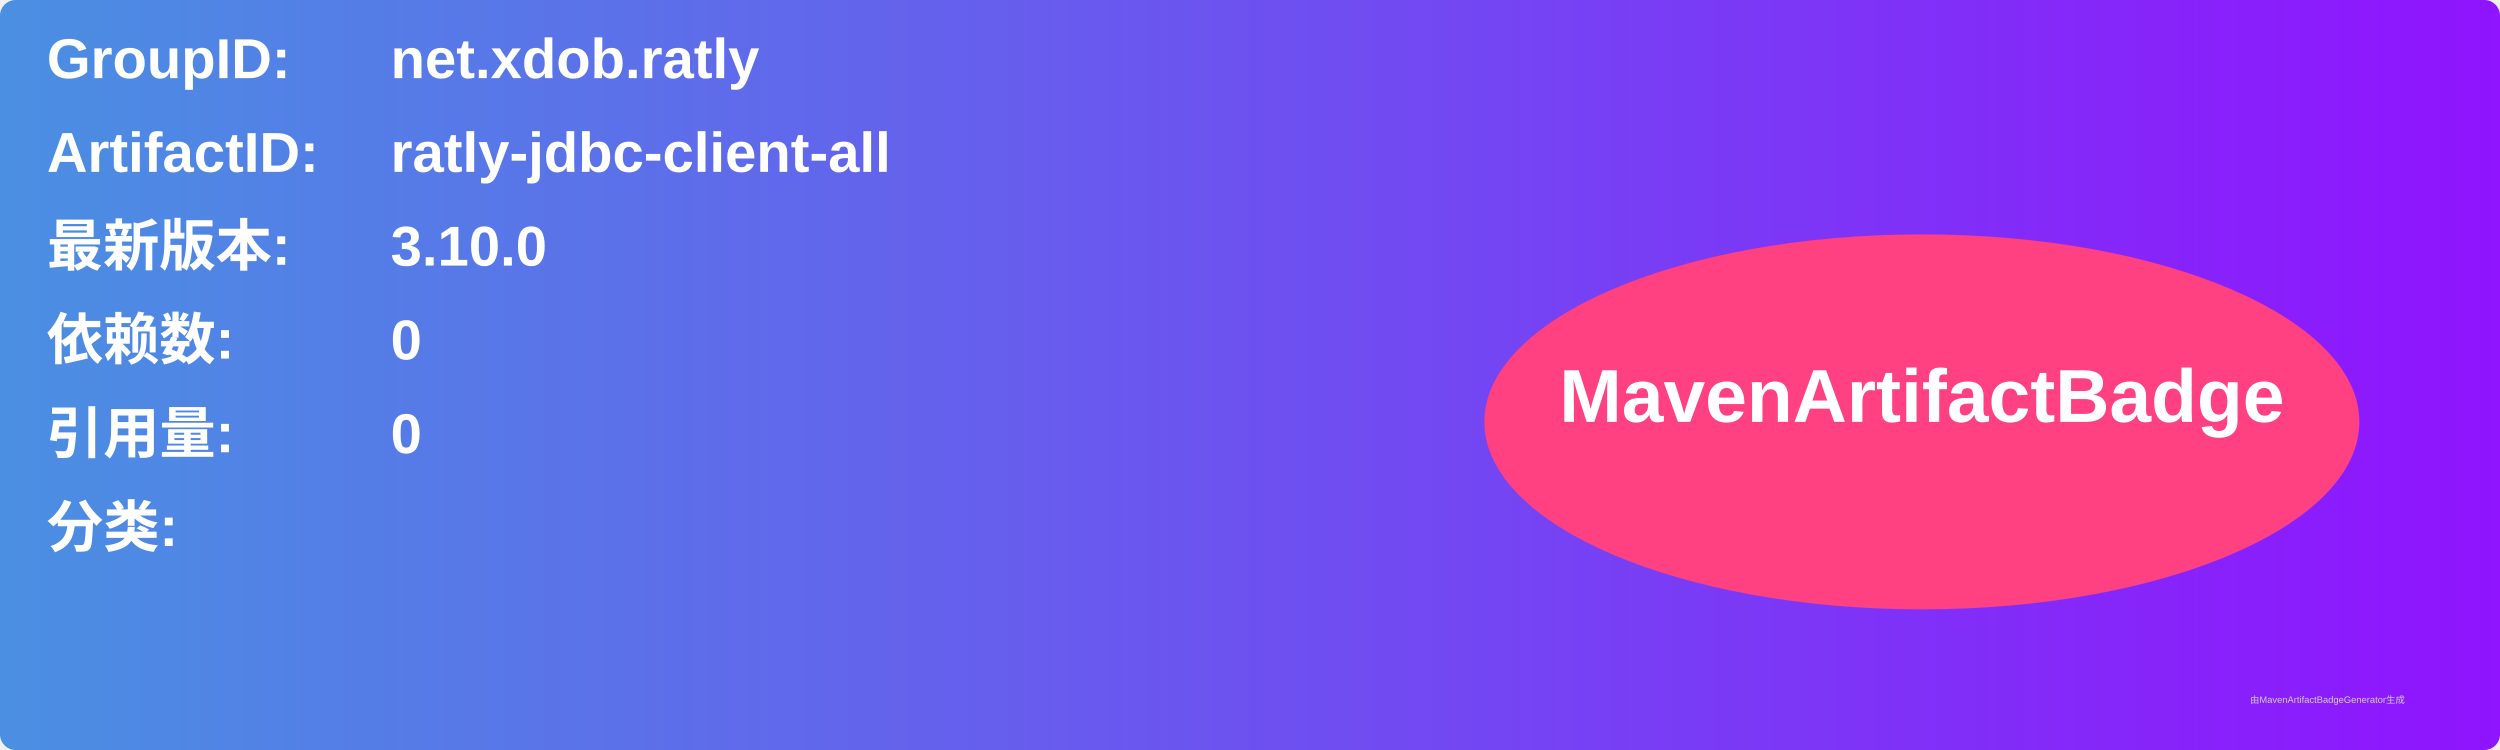
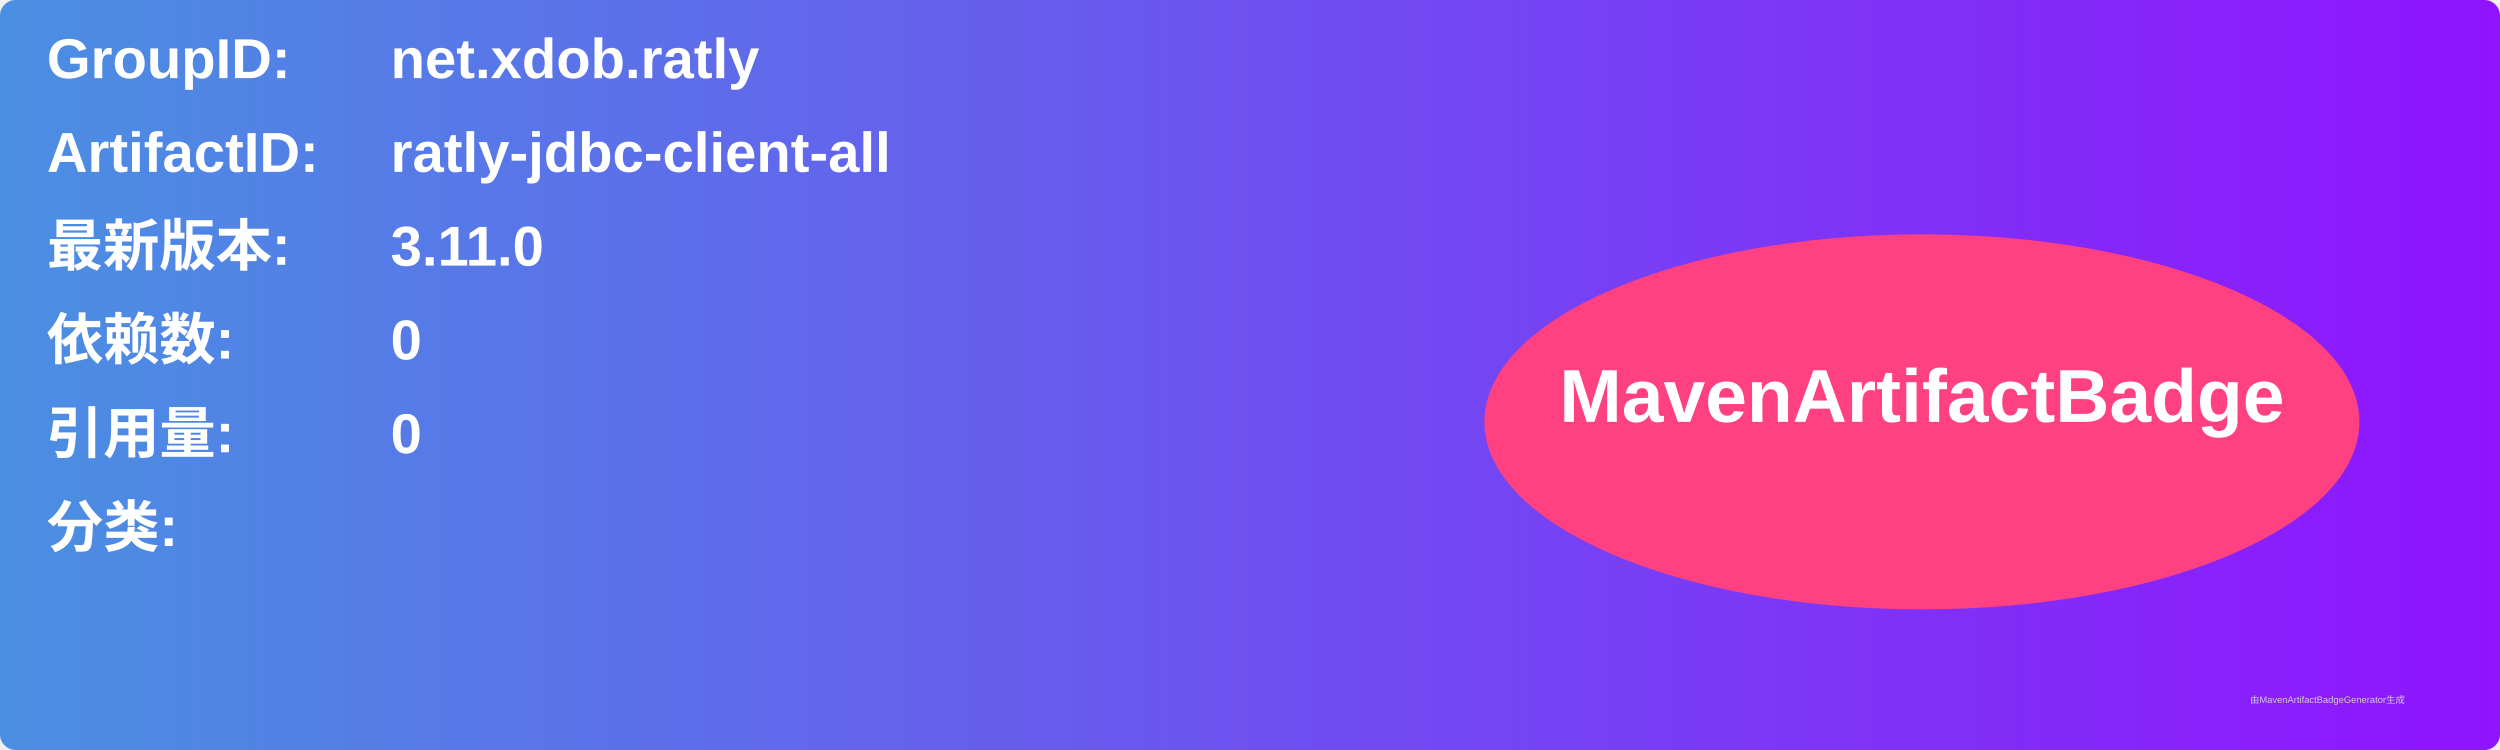
<svg xmlns="http://www.w3.org/2000/svg" width="800" height="240" viewBox="0 0 800 240">
  <linearGradient id="grad" x1="0%" y1="0%" x2="100%" y2="0%">
    <stop offset="0%" stop-color="#4a90e2" />
    <stop offset="100%" stop-color="#9013fe" />
  </linearGradient>
  <rect width="100%" height="100%" rx="5" ry="5" fill="url(#grad)" />
  <g transform="translate(15, 15)">
    <text x="0" y="10" font-family="Arial" font-size="18" fill="white" font-weight="bold" width="260">GroupID:</text>
    <text x="110" y="10" font-family="Arial" font-size="18" fill="white" font-weight="bold" width="460">net.xdob.ratly</text>
    <text x="0" y="40" font-family="Arial" font-size="18" fill="white" font-weight="bold" width="260">ArtifactID:</text>
    <text x="110" y="40" font-family="Arial" font-size="18" fill="white" font-weight="bold" width="460">ratly-jdbc-client-all</text>
    <text x="0" y="70" font-family="Arial" font-size="18" fill="white" font-weight="bold">最新版本:</text>
    <text x="110" y="70" font-family="Arial" font-size="18" fill="white" font-weight="bold">
-       <tspan font-weight="bold">3.10.0</tspan>
+       <tspan font-weight="bold">3.11.0</tspan>
    </text>
    <text x="0" y="100" font-family="Arial" font-size="18" fill="white" font-weight="bold">依赖数: </text>
    <text x="110" y="100" font-family="Arial" font-size="18" fill="white">
      <tspan font-weight="bold">0</tspan>
    </text>
    <text x="0" y="130" font-family="Arial" font-size="18" fill="white" font-weight="bold">引用量: </text>
    <text x="110" y="130" font-family="Arial" font-size="18" fill="white">
      <tspan font-weight="bold">0</tspan>
    </text>
    <text x="0" y="160" font-family="Arial" font-size="18" fill="white" font-weight="bold">分类:</text>
    <text x="10" y="190" font-family="Arial" font-size="10" fill="white">
      <tspan font-weight="bold" />
    </text>
    <ellipse cx="600" cy="120" rx="140" ry="60" fill="#ff4081" />
    <text x="600" y="120" text-anchor="middle" font-family="Arial" font-size="24" fill="white" font-weight="bold">MavenArtifactBadge</text>
  </g>
  <text x="720" y="225" font-family="Arial" font-size="3" fill="#d0d0d0">由MavenArtifactBadgeGenerator生成</text>
</svg>
